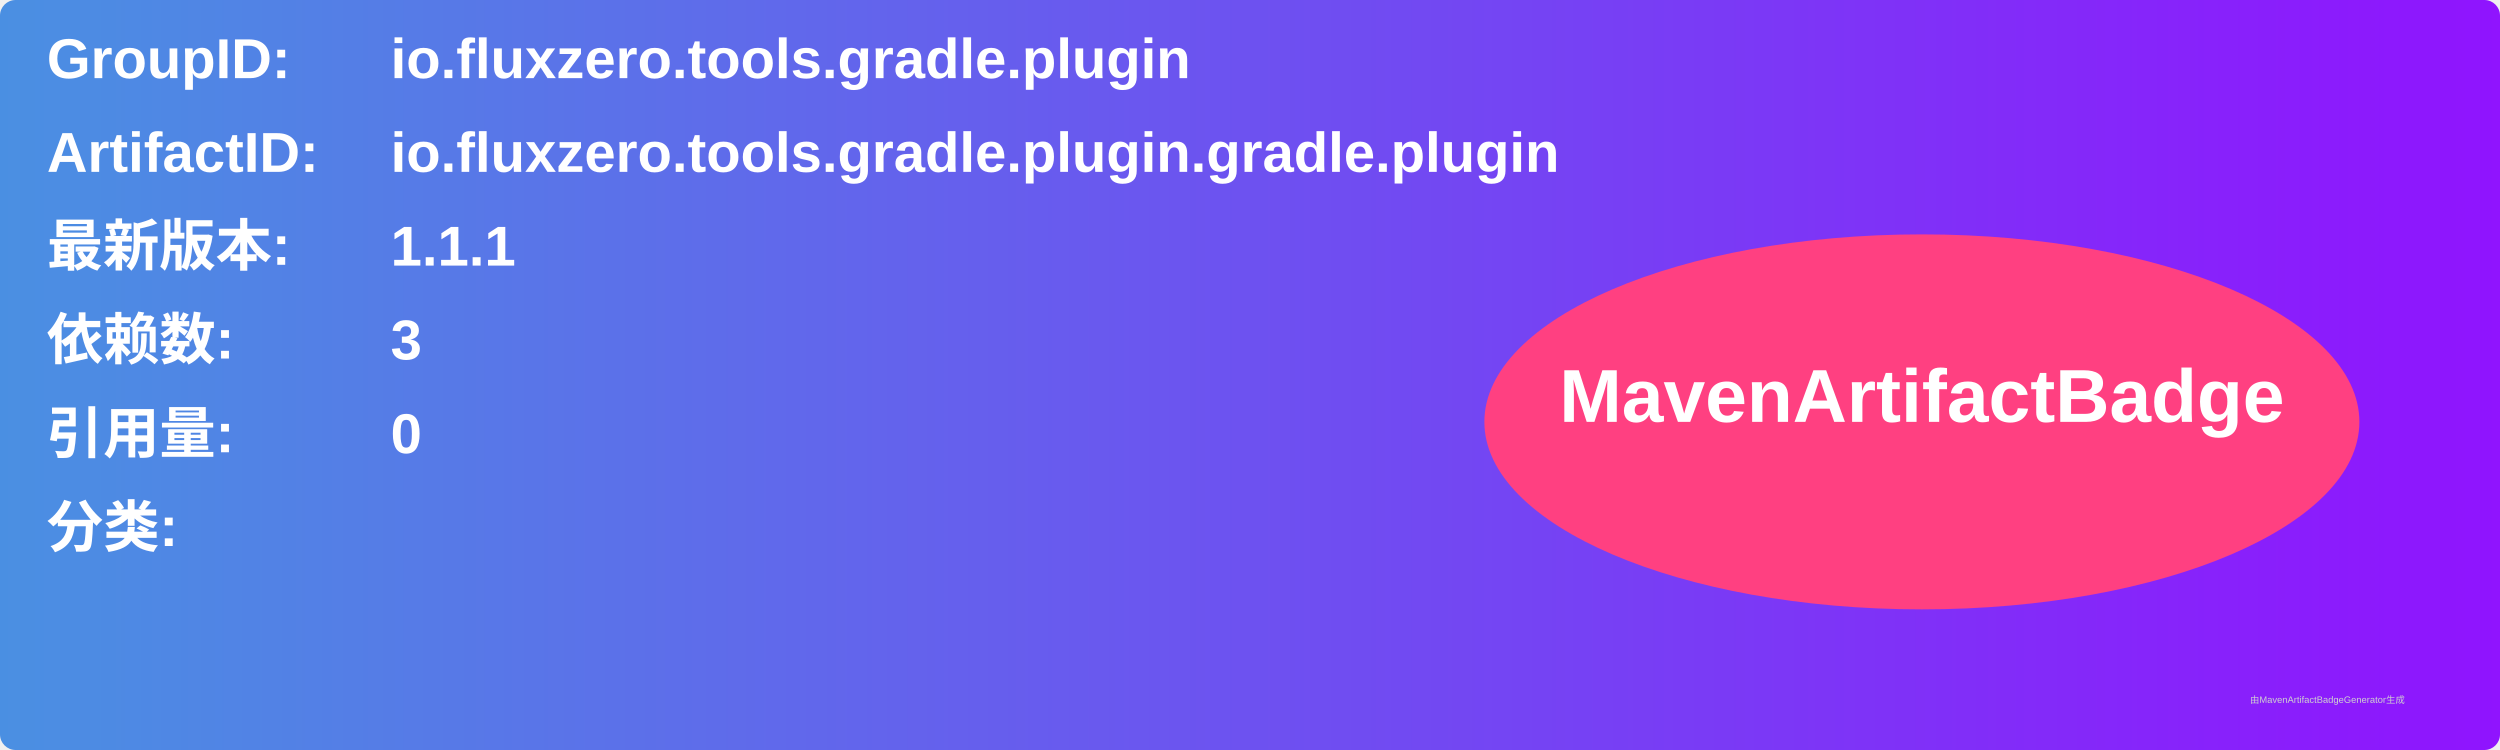
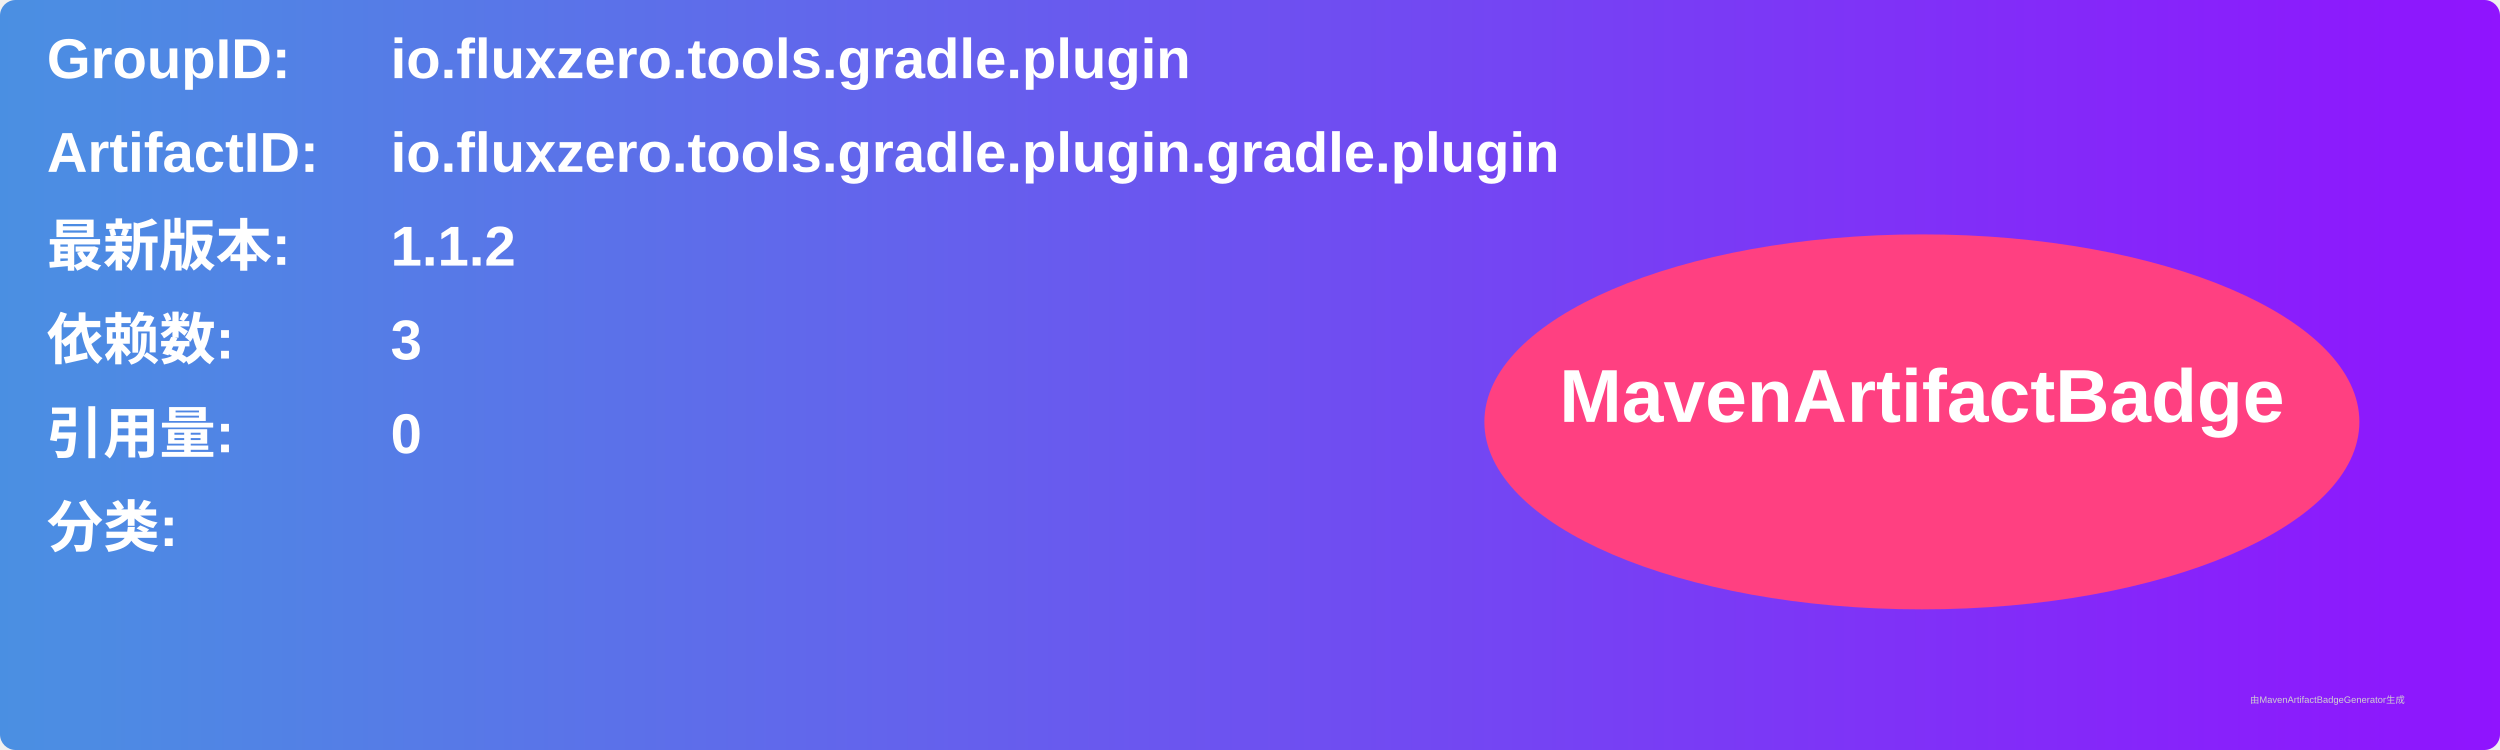
<svg xmlns="http://www.w3.org/2000/svg" width="800" height="240" viewBox="0 0 800 240">
  <linearGradient id="grad" x1="0%" y1="0%" x2="100%" y2="0%">
    <stop offset="0%" stop-color="#4a90e2" />
    <stop offset="100%" stop-color="#9013fe" />
  </linearGradient>
  <rect width="100%" height="100%" rx="5" ry="5" fill="url(#grad)" />
  <g transform="translate(15, 15)">
    <text x="0" y="10" font-family="Arial" font-size="18" fill="white" font-weight="bold" width="260">GroupID:</text>
    <text x="110" y="10" font-family="Arial" font-size="18" fill="white" font-weight="bold" width="460">io.fluxzero.tools.gradle.plugin</text>
    <text x="0" y="40" font-family="Arial" font-size="18" fill="white" font-weight="bold" width="260">ArtifactID:</text>
    <text x="110" y="40" font-family="Arial" font-size="18" fill="white" font-weight="bold" width="460">io.fluxzero.tools.gradle.plugin.gradle.plugin</text>
    <text x="0" y="70" font-family="Arial" font-size="18" fill="white" font-weight="bold">最新版本:</text>
    <text x="110" y="70" font-family="Arial" font-size="18" fill="white" font-weight="bold">
-       <tspan font-weight="bold">1.1.1</tspan>
+       <tspan font-weight="bold">1.1.2</tspan>
    </text>
    <text x="0" y="100" font-family="Arial" font-size="18" fill="white" font-weight="bold">依赖数: </text>
    <text x="110" y="100" font-family="Arial" font-size="18" fill="white">
      <tspan font-weight="bold">3</tspan>
    </text>
    <text x="0" y="130" font-family="Arial" font-size="18" fill="white" font-weight="bold">引用量: </text>
    <text x="110" y="130" font-family="Arial" font-size="18" fill="white">
      <tspan font-weight="bold">0</tspan>
    </text>
    <text x="0" y="160" font-family="Arial" font-size="18" fill="white" font-weight="bold">分类:</text>
    <text x="10" y="190" font-family="Arial" font-size="10" fill="white">
      <tspan font-weight="bold" />
    </text>
    <ellipse cx="600" cy="120" rx="140" ry="60" fill="#ff4081" />
    <text x="600" y="120" text-anchor="middle" font-family="Arial" font-size="24" fill="white" font-weight="bold">MavenArtifactBadge</text>
  </g>
  <text x="720" y="225" font-family="Arial" font-size="3" fill="#d0d0d0">由MavenArtifactBadgeGenerator生成</text>
</svg>
